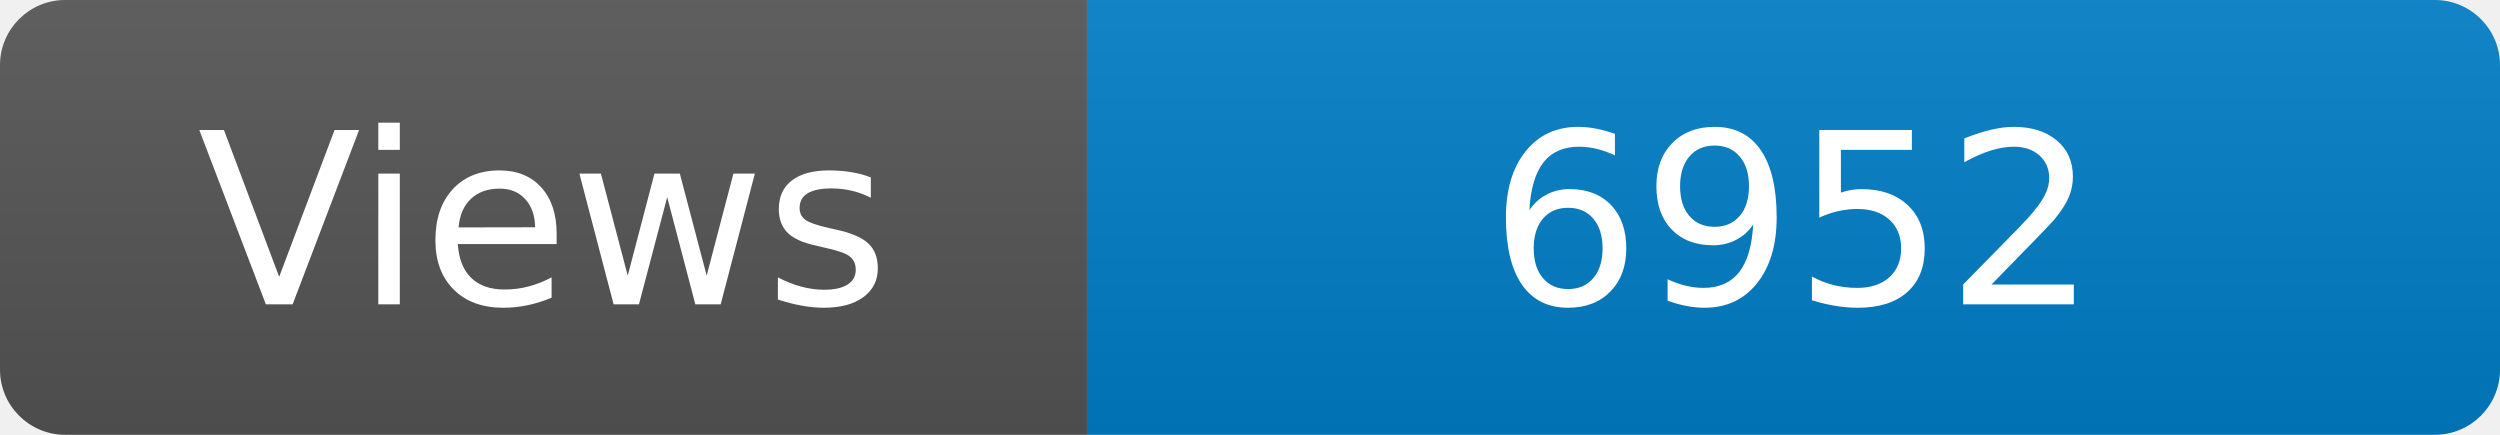
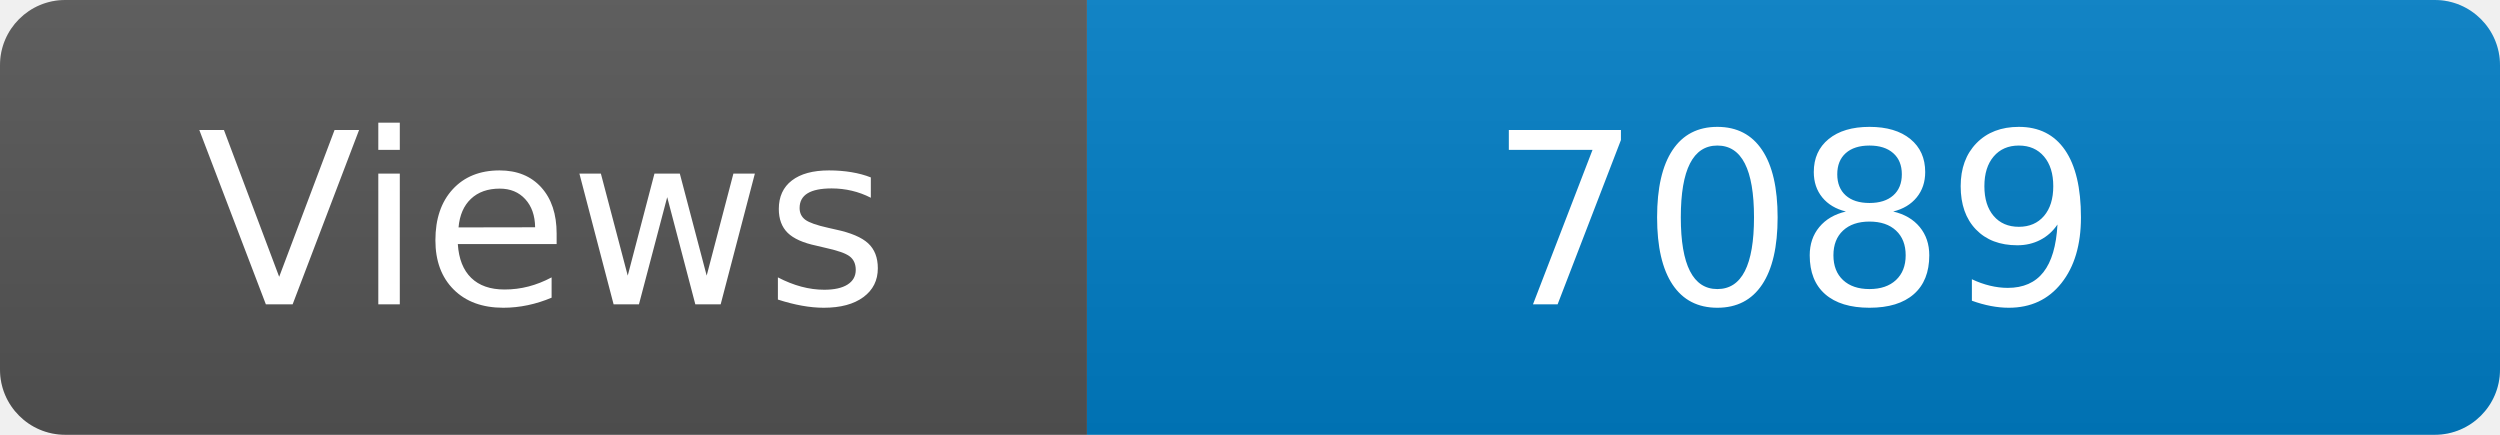
<svg xmlns="http://www.w3.org/2000/svg" width="115" height="20" role="img" aria-label="Maintained?: yes">
  <linearGradient id="s" x2="0" y2="100%">
    <stop offset="0" stop-color="#bbb" stop-opacity=".1" />
    <stop offset="1" stop-opacity=".1" />
  </linearGradient>
  <clipPath id="r">
    <rect width="115" height="20" rx="3" fill="#fff" />
  </clipPath>
  <g clip-path="url(#r)">
    <rect width="50" height="20" fill="#555" />
    <rect x="50" width="160" height="20" fill="#007ec6" />
    <rect width="115" height="20" fill="url(#s)" />
  </g>
  <g fill="#fff" text-anchor="middle" font-family="Verdana,Geneva,DejaVu Sans,sans-serif" font-size="110">
    <text x="250" y="140" transform="scale(.1)" fill="#fff">Views</text>
-     <text x="825" y="140" transform="scale(.1)" fill="#fff">6952</text>
+     <text x="825" y="140" transform="scale(.1)" fill="#fff">7089</text>
  </g>
</svg>
